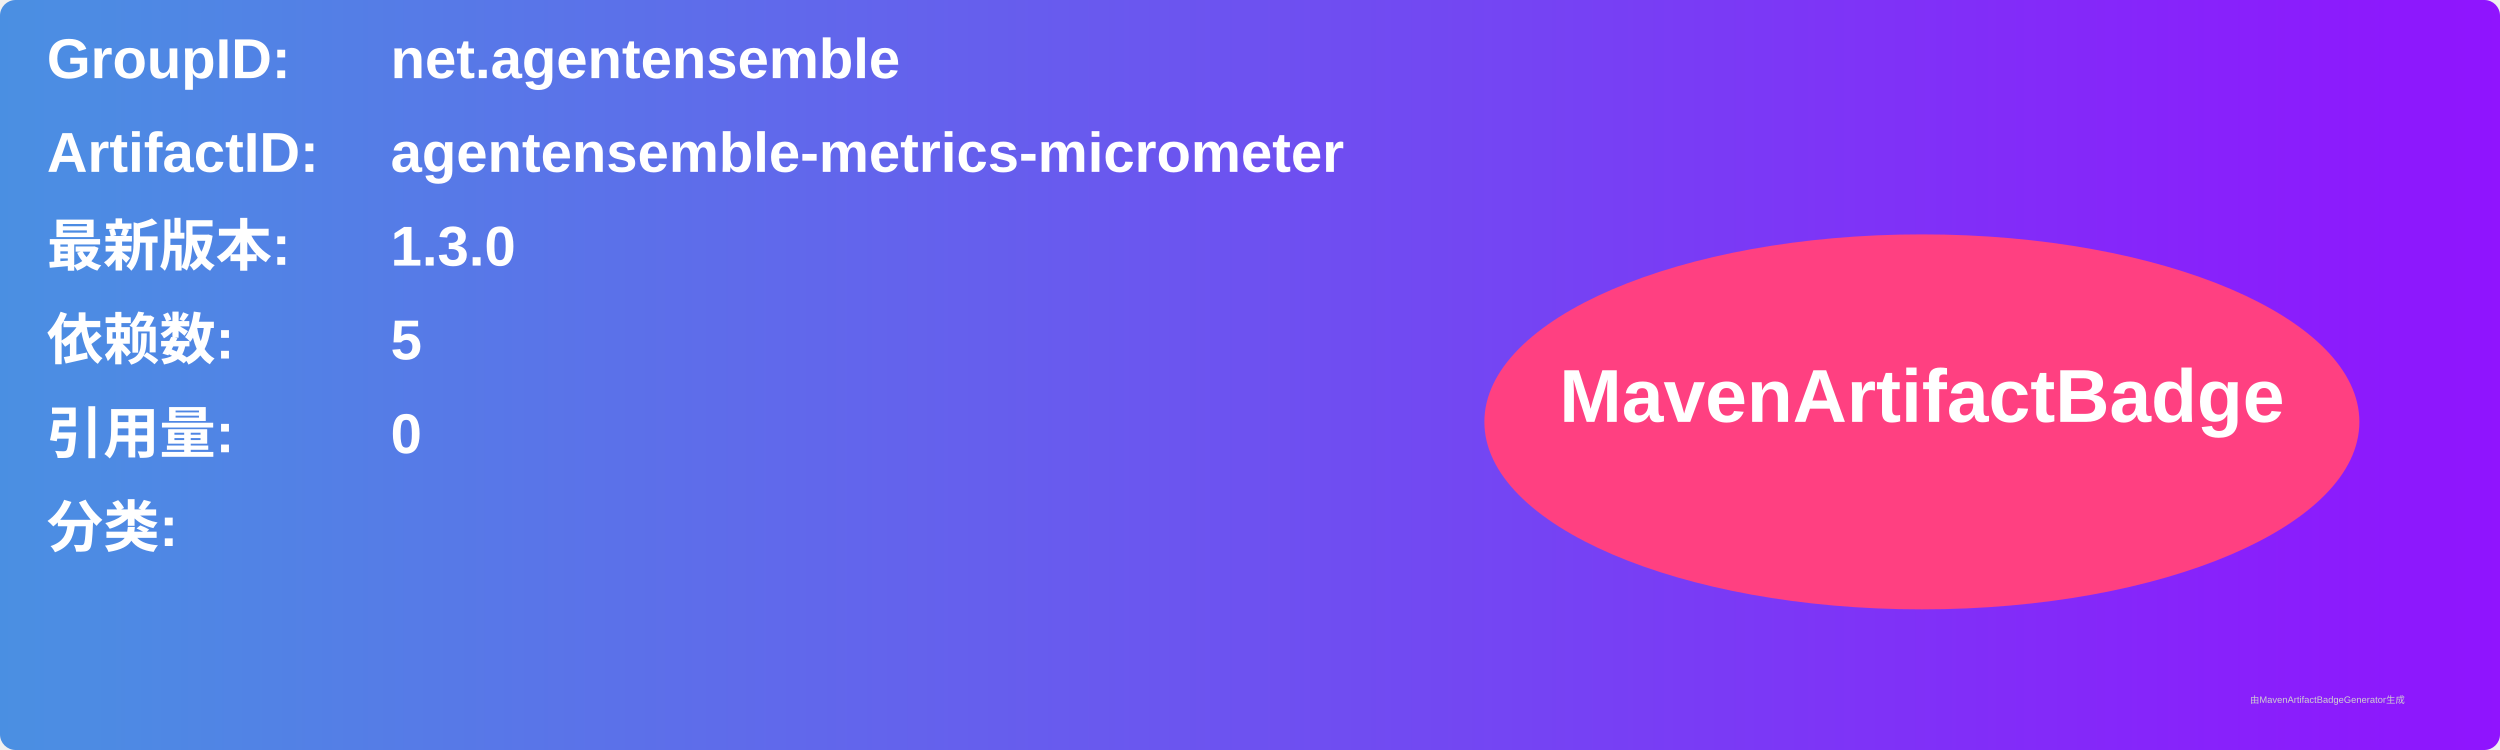
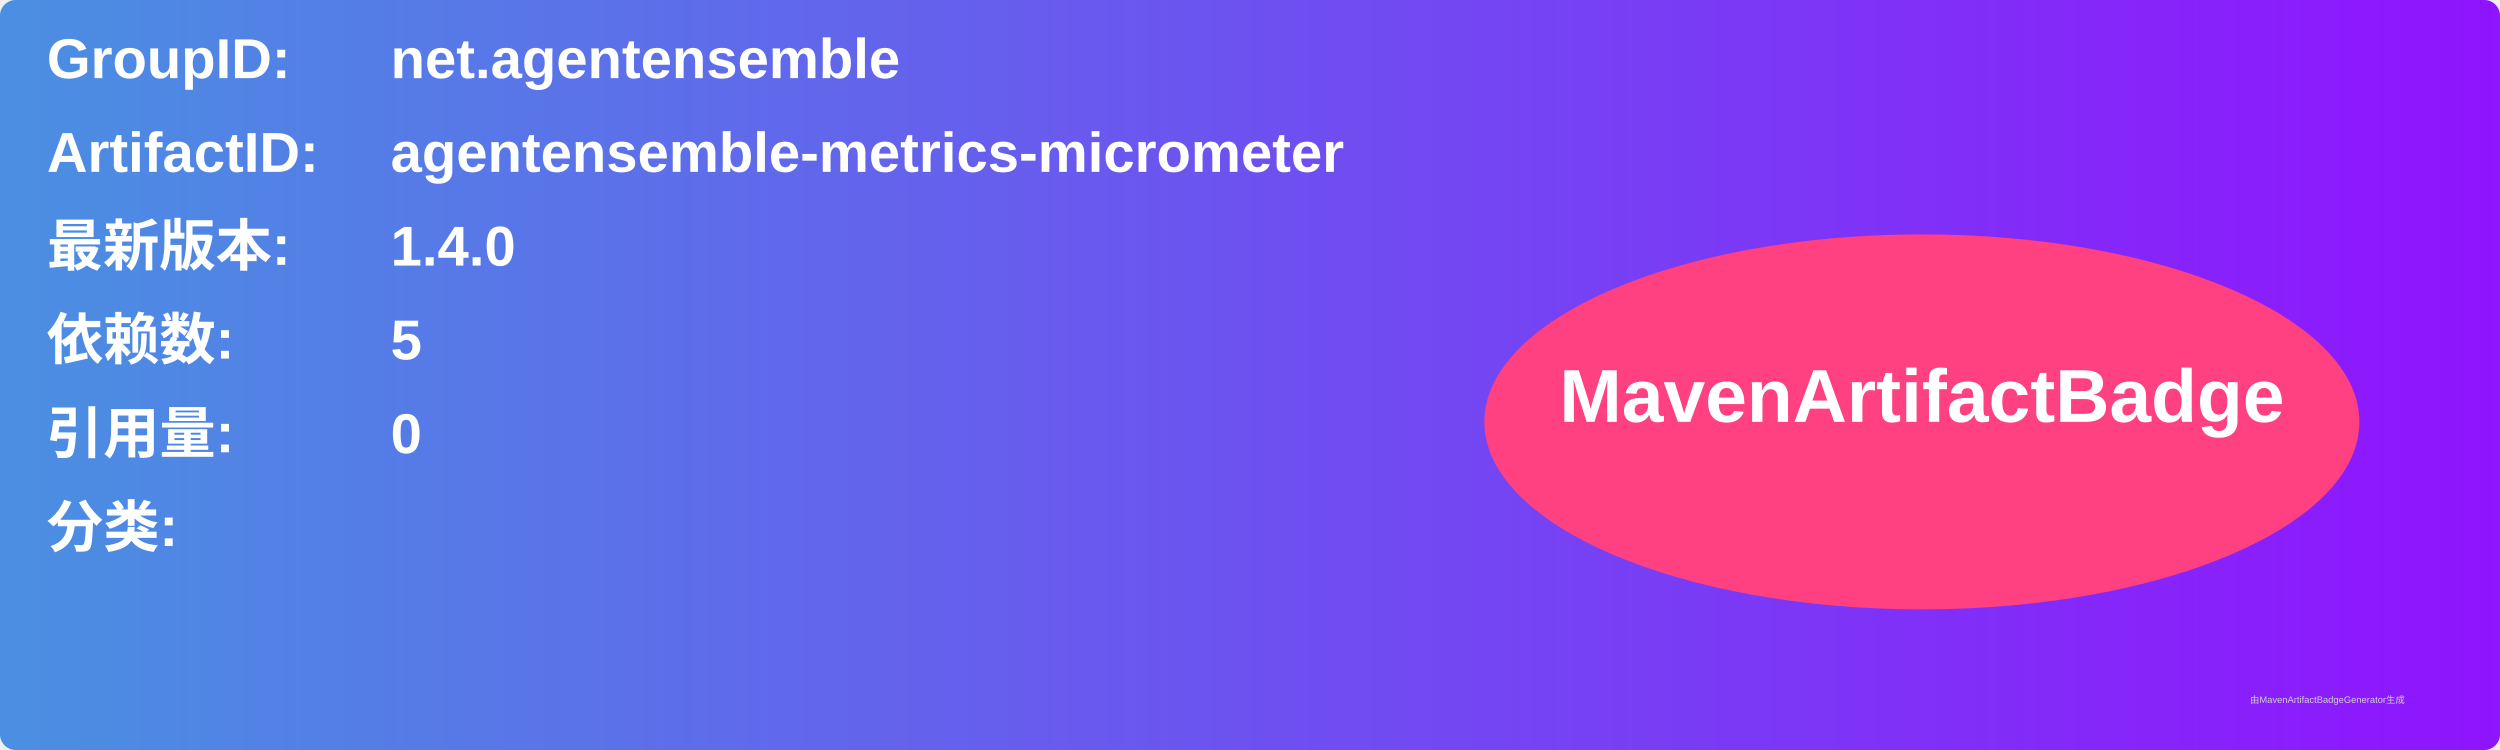
<svg xmlns="http://www.w3.org/2000/svg" width="800" height="240" viewBox="0 0 800 240">
  <linearGradient id="grad" x1="0%" y1="0%" x2="100%" y2="0%">
    <stop offset="0%" stop-color="#4a90e2" />
    <stop offset="100%" stop-color="#9013fe" />
  </linearGradient>
  <rect width="100%" height="100%" rx="5" ry="5" fill="url(#grad)" />
  <g transform="translate(15, 15)">
    <text x="0" y="10" font-family="Arial" font-size="18" fill="white" font-weight="bold" width="260">GroupID:</text>
    <text x="110" y="10" font-family="Arial" font-size="18" fill="white" font-weight="bold" width="460">net.agentensemble</text>
    <text x="0" y="40" font-family="Arial" font-size="18" fill="white" font-weight="bold" width="260">ArtifactID:</text>
    <text x="110" y="40" font-family="Arial" font-size="18" fill="white" font-weight="bold" width="460">agentensemble-metrics-micrometer</text>
    <text x="0" y="70" font-family="Arial" font-size="18" fill="white" font-weight="bold">最新版本:</text>
    <text x="110" y="70" font-family="Arial" font-size="18" fill="white" font-weight="bold">
-       <tspan font-weight="bold">1.3.0</tspan>
+       <tspan font-weight="bold">1.4.0</tspan>
    </text>
    <text x="0" y="100" font-family="Arial" font-size="18" fill="white" font-weight="bold">依赖数: </text>
    <text x="110" y="100" font-family="Arial" font-size="18" fill="white">
      <tspan font-weight="bold">5</tspan>
    </text>
    <text x="0" y="130" font-family="Arial" font-size="18" fill="white" font-weight="bold">引用量: </text>
    <text x="110" y="130" font-family="Arial" font-size="18" fill="white">
      <tspan font-weight="bold">0</tspan>
    </text>
    <text x="0" y="160" font-family="Arial" font-size="18" fill="white" font-weight="bold">分类:</text>
    <text x="10" y="190" font-family="Arial" font-size="10" fill="white">
      <tspan font-weight="bold" />
    </text>
    <ellipse cx="600" cy="120" rx="140" ry="60" fill="#ff4081" />
    <text x="600" y="120" text-anchor="middle" font-family="Arial" font-size="24" fill="white" font-weight="bold">MavenArtifactBadge</text>
  </g>
  <text x="720" y="225" font-family="Arial" font-size="3" fill="#d0d0d0">由MavenArtifactBadgeGenerator生成</text>
</svg>
